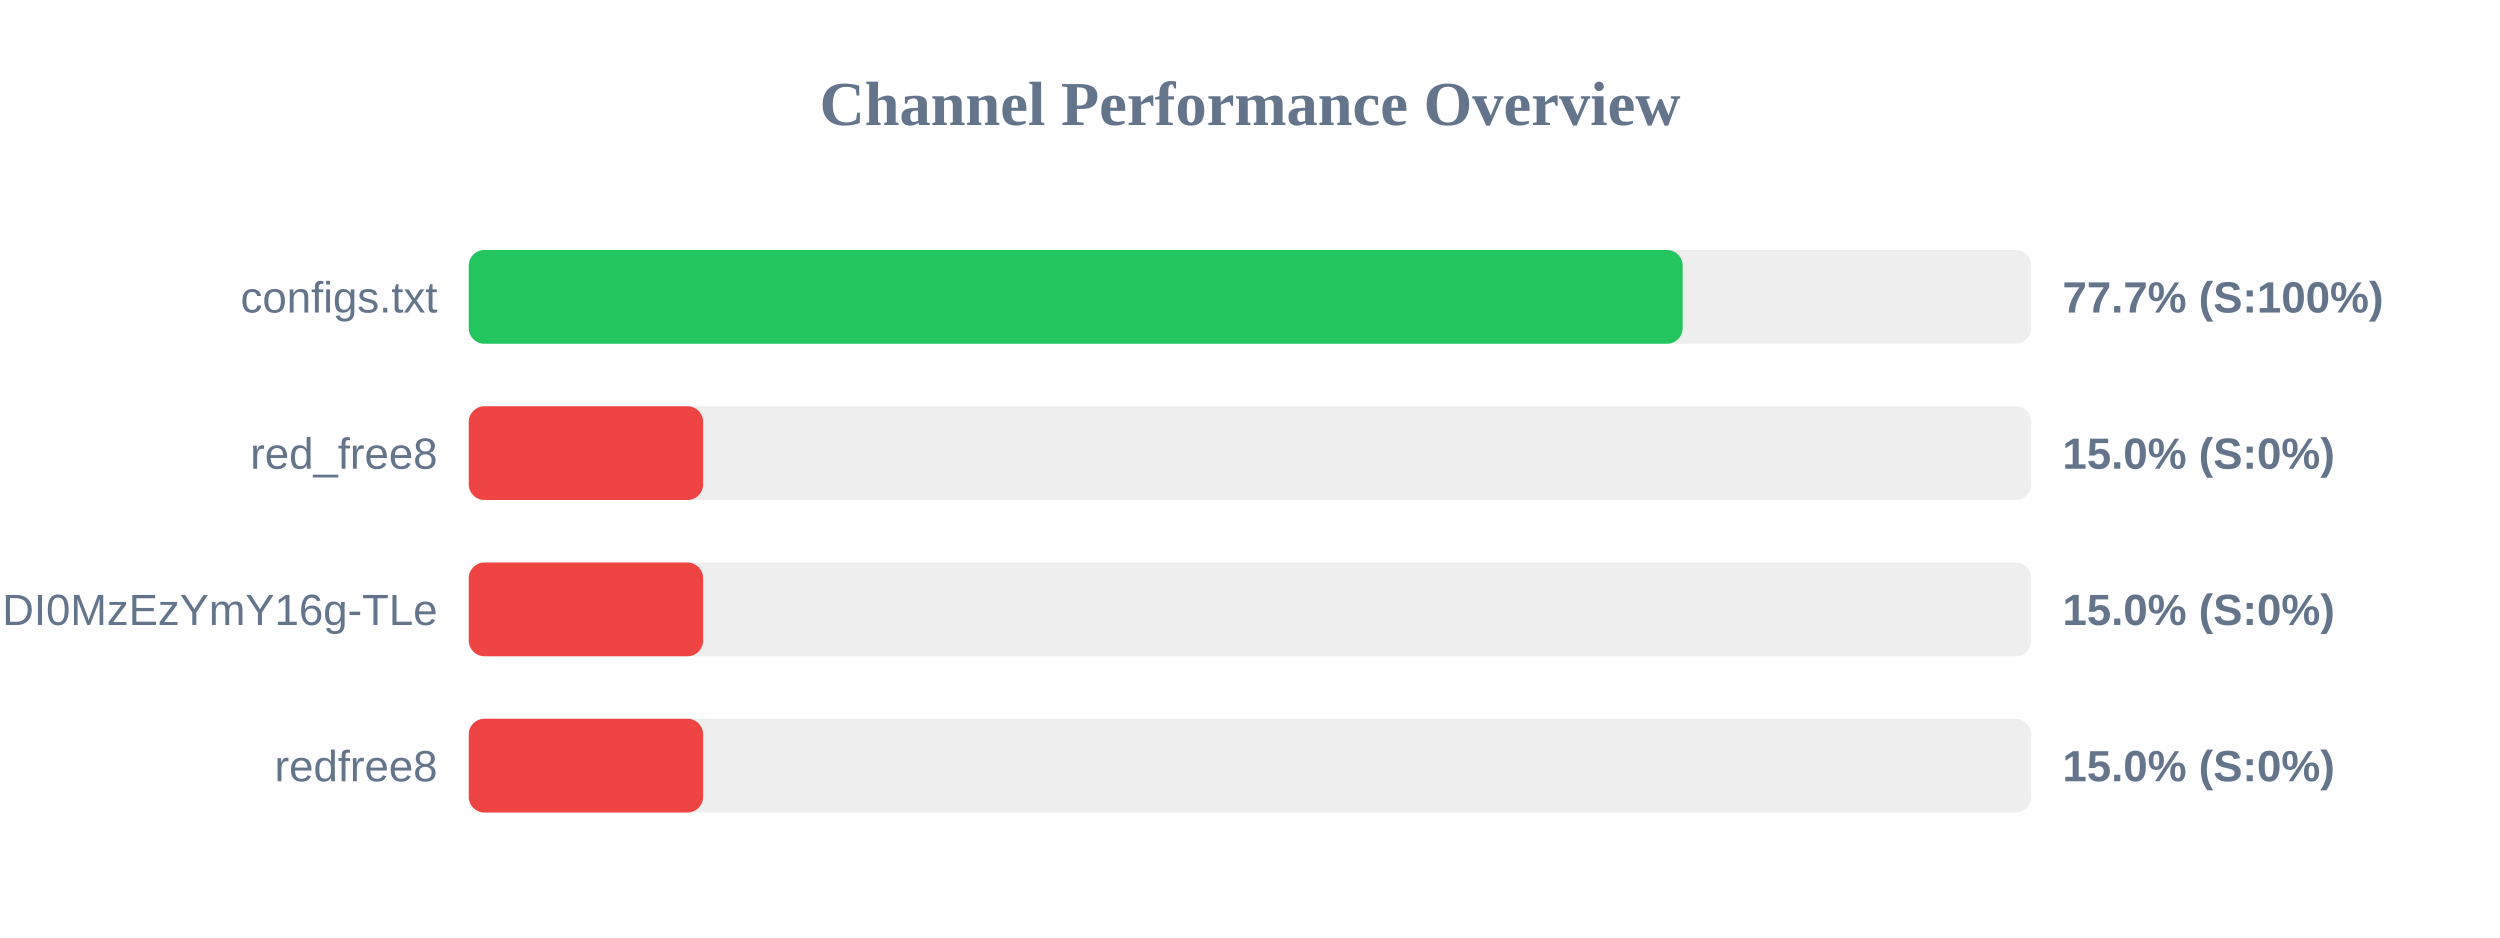
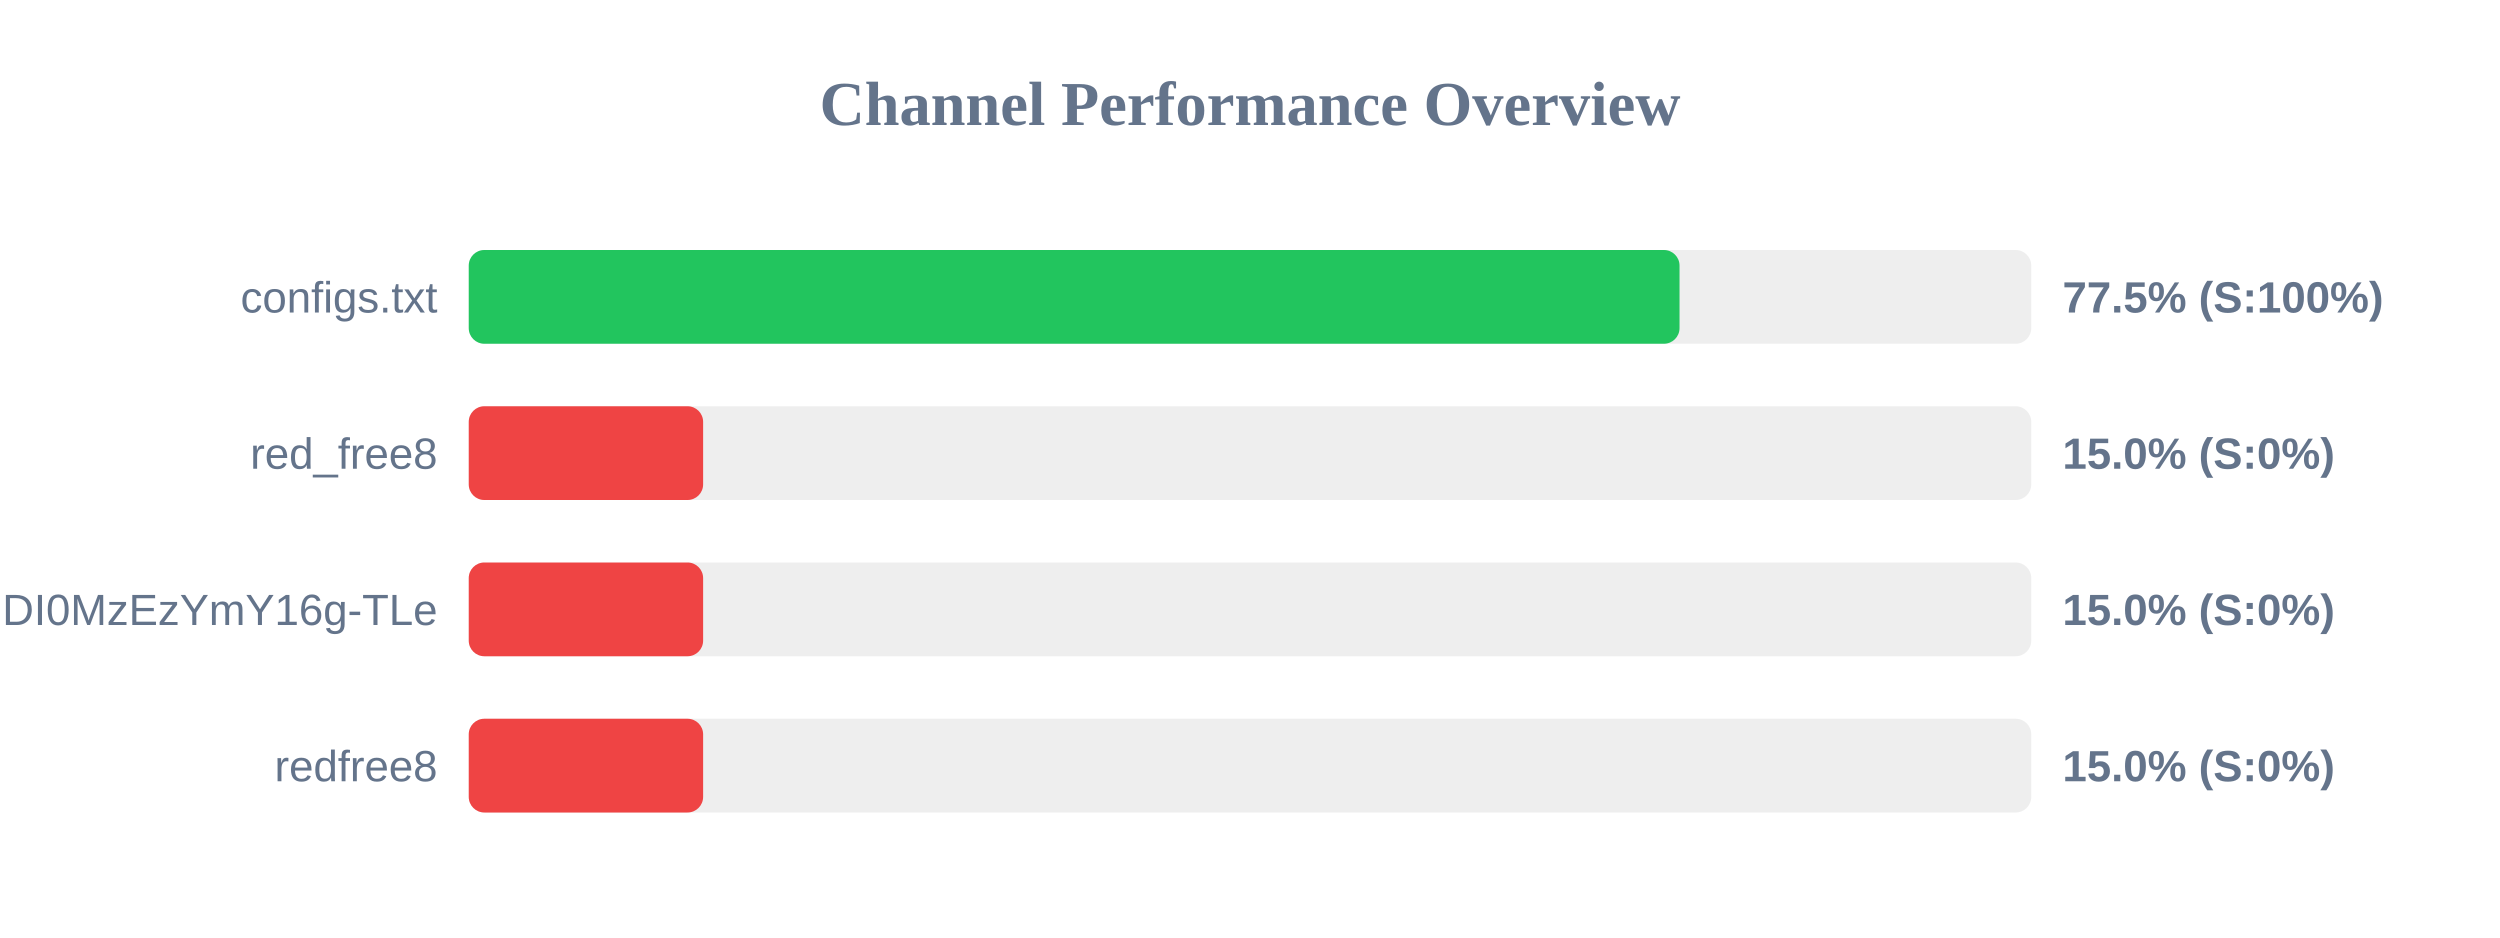
<svg xmlns="http://www.w3.org/2000/svg" width="800" height="300" version="1.1">
  <style>
        .row { font: 14px Arial; fill: #64748b; }
        .score { font: bold 14px Arial; fill: #64748b; }
    </style>
  <text x="400" y="40" text-anchor="middle" font-size="20px" font-weight="bold" fill="#64748b">Channel Performance Overview</text>
  <rect x="150" y="80" width="500" height="30" fill="#eee" rx="5" />
-   <rect x="150" y="80" width="388.45" height="30" fill="#22c55e" rx="5" />
+   <rect x="150" y="80" width="387.45" height="30" fill="#22c55e" rx="5" />
  <text x="140" y="100" text-anchor="end" class="row">configs.txt</text>
-   <text x="660" y="100" text-anchor="start" class="score">77.7% (S:100%)</text>
+   <text x="660" y="100" text-anchor="start" class="score">77.5% (S:100%)</text>
  <rect x="150" y="130" width="500" height="30" fill="#eee" rx="5" />
  <rect x="150" y="130" width="75.0" height="30" fill="#ef4444" rx="5" />
  <text x="140" y="150" text-anchor="end" class="row">red_free8</text>
  <text x="660" y="150" text-anchor="start" class="score">15.0% (S:0%)</text>
  <rect x="150" y="180" width="500" height="30" fill="#eee" rx="5" />
  <rect x="150" y="180" width="75.0" height="30" fill="#ef4444" rx="5" />
  <text x="140" y="200" text-anchor="end" class="row">NjEzODY1NDgyOCwxNzQ1NDI0MzEzYmY16g-TLe</text>
  <text x="660" y="200" text-anchor="start" class="score">15.0% (S:0%)</text>
  <rect x="150" y="230" width="500" height="30" fill="#eee" rx="5" />
  <rect x="150" y="230" width="75.0" height="30" fill="#ef4444" rx="5" />
  <text x="140" y="250" text-anchor="end" class="row">redfree8</text>
  <text x="660" y="250" text-anchor="start" class="score">15.0% (S:0%)</text>
</svg>
